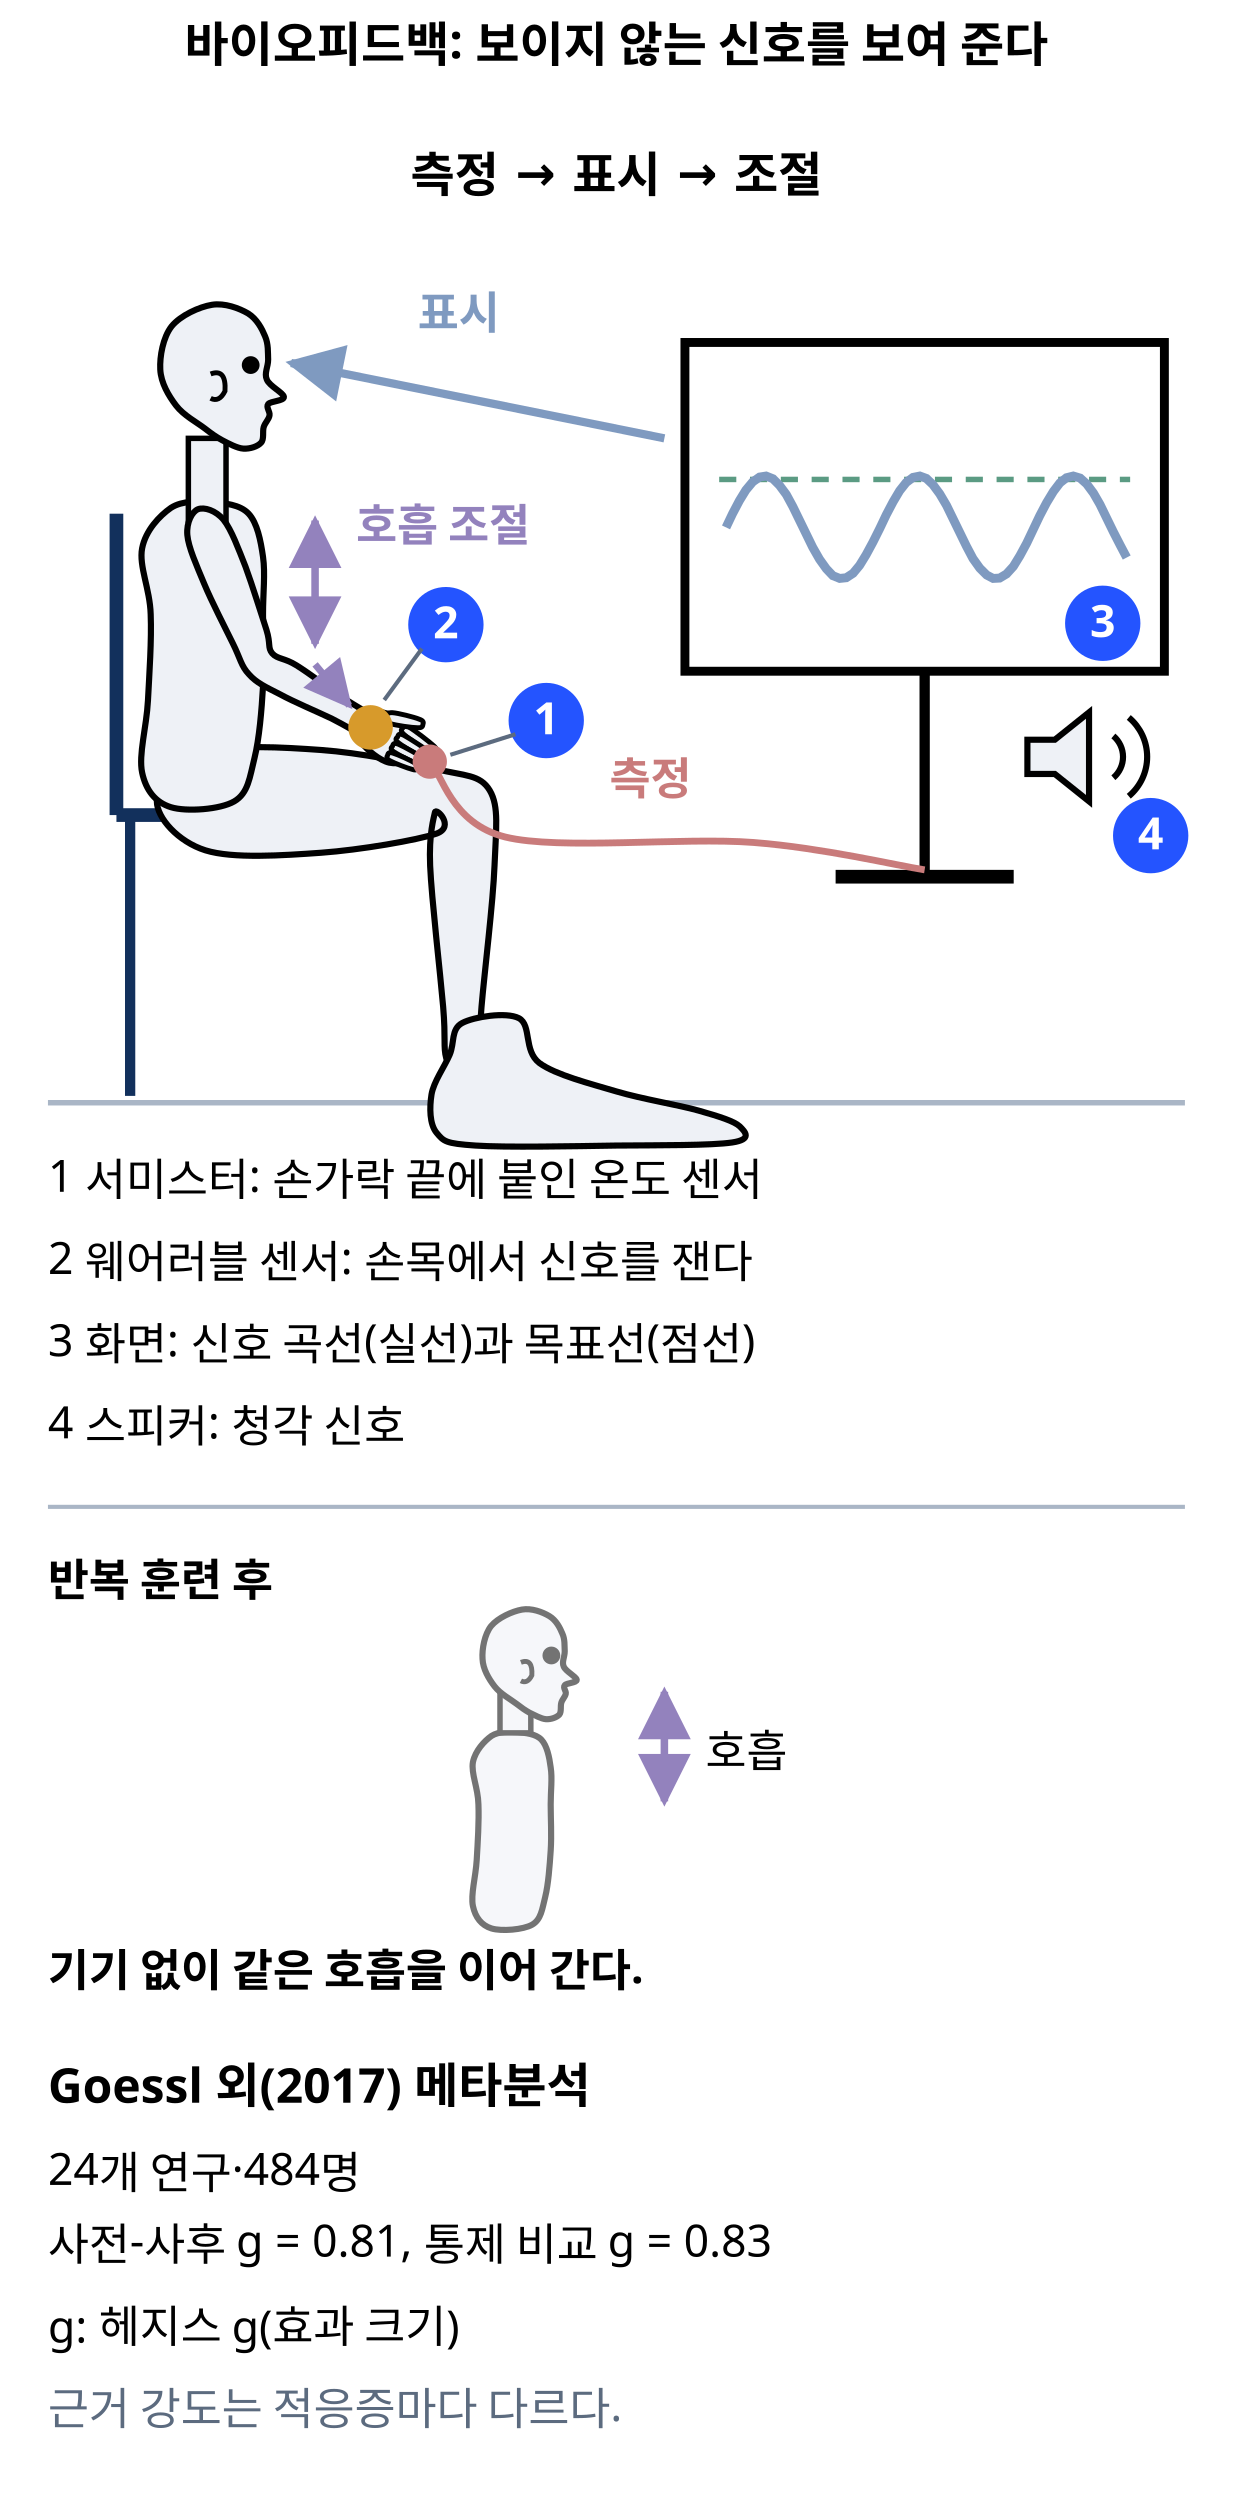
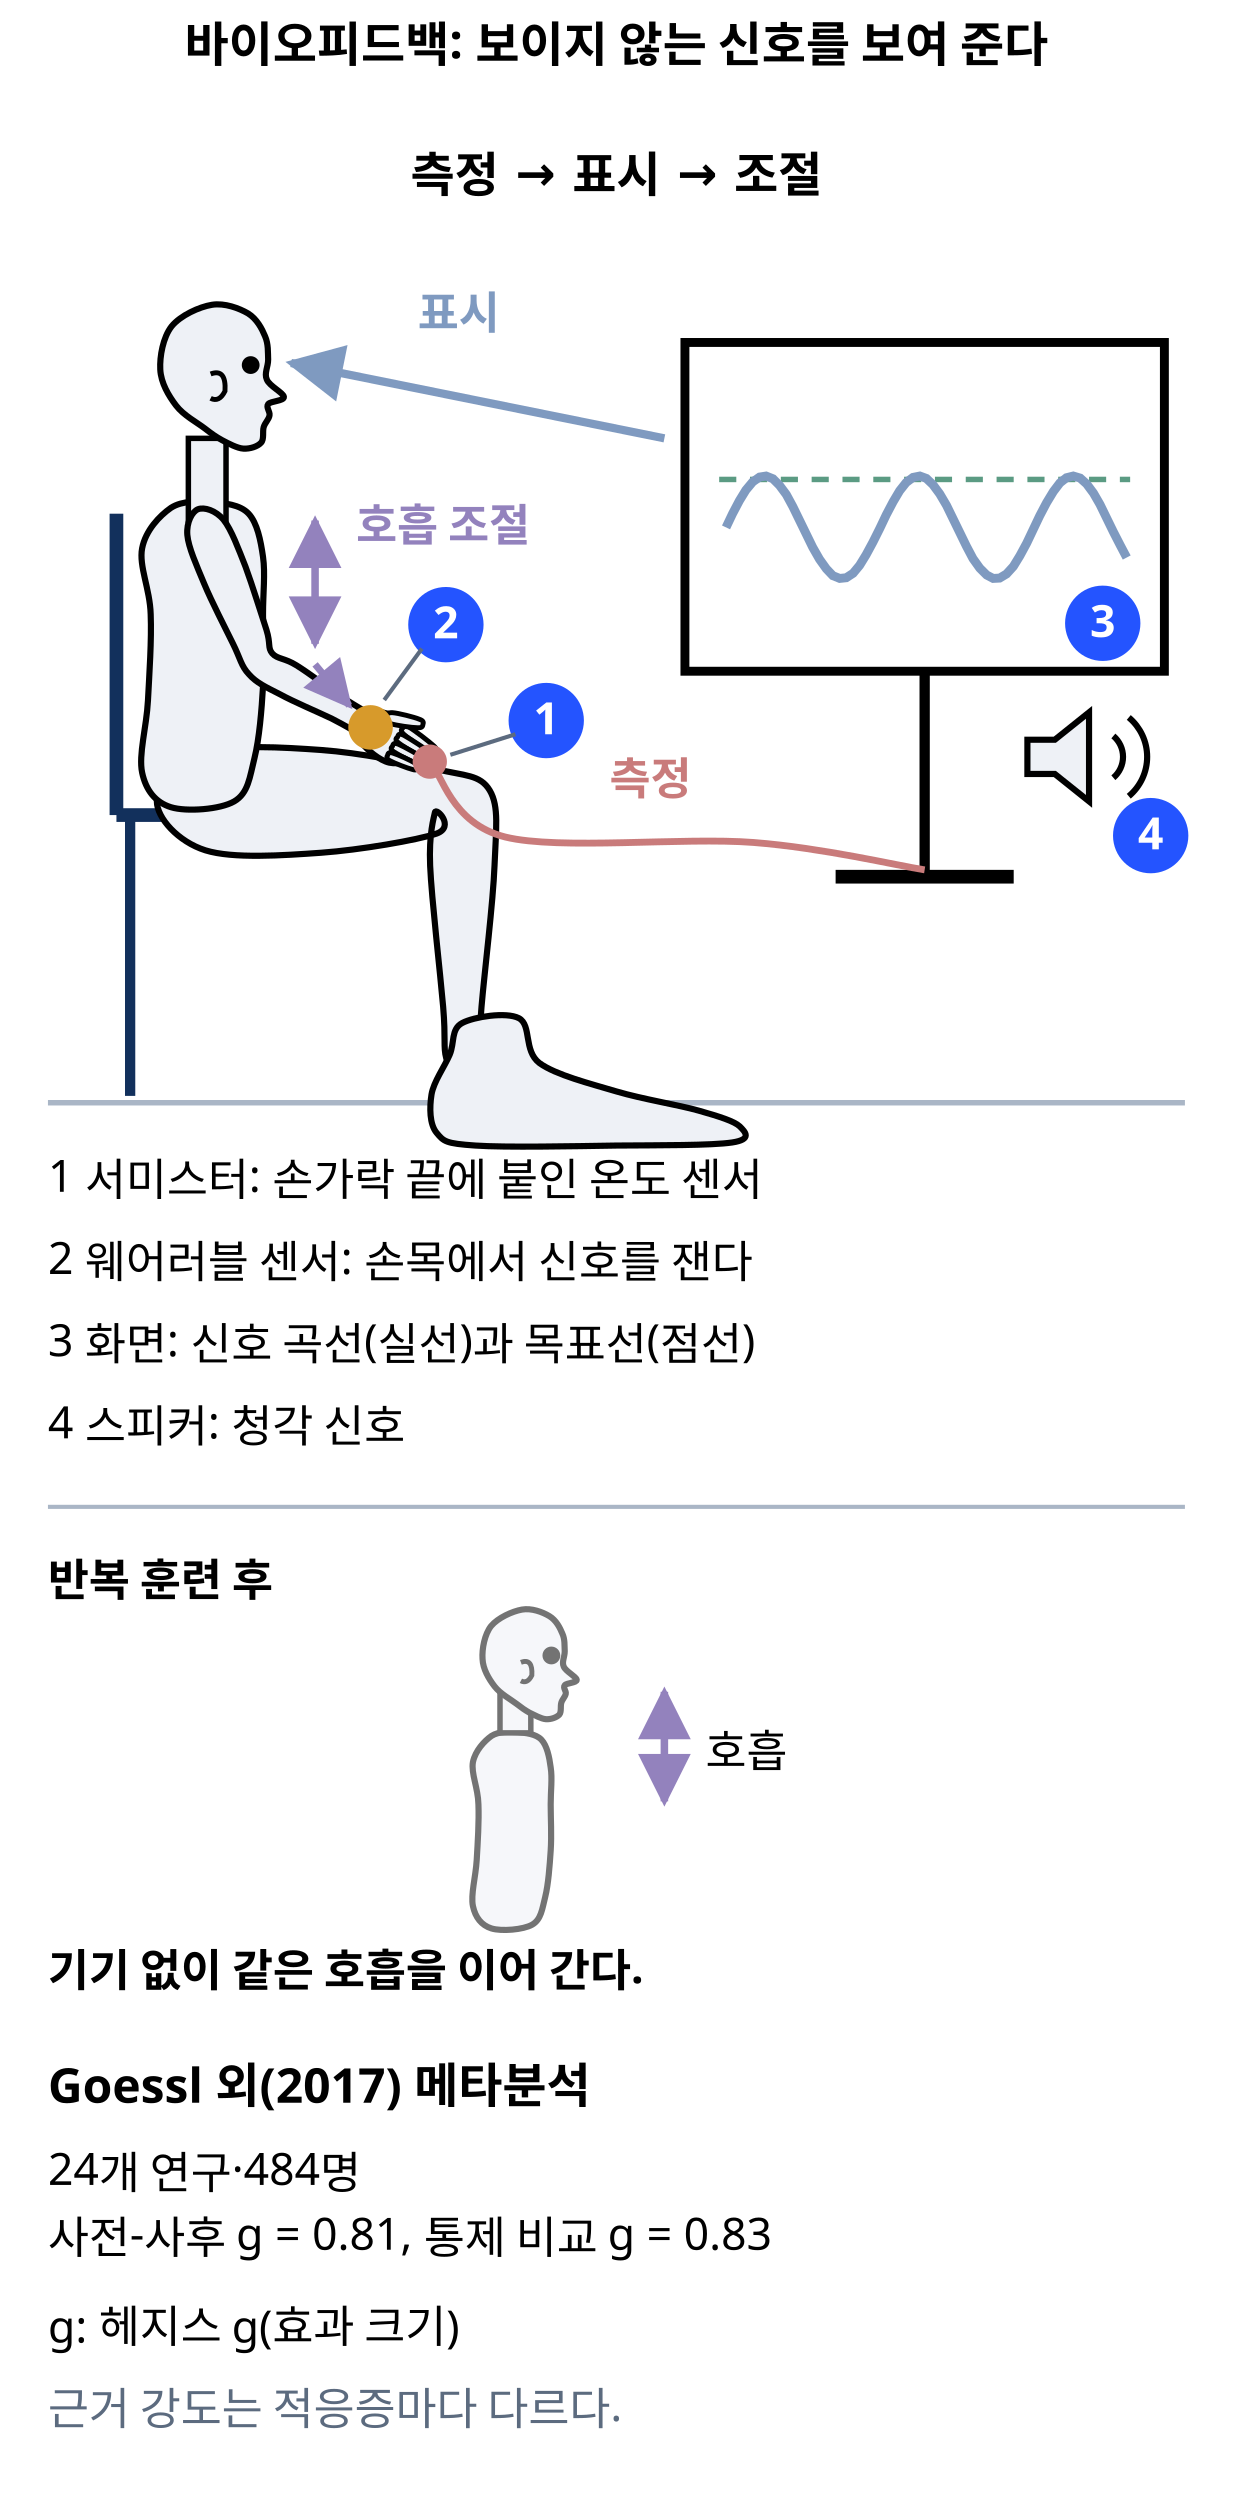
<svg xmlns="http://www.w3.org/2000/svg" class="si si-illus" viewBox="0 0 360 730" style="max-width:360px;color:var(--si-ink,var(--text,#1f2328))" role="img" aria-labelledby="biofeedback-t" font-family="'Pretendard','Noto Sans KR','Apple SD Gothic Neo',sans-serif" font-size="13" fill="currentColor">
  <defs>
    <marker id="biofeedback-ar" viewBox="0 0 10 10" refX="9" refY="5" markerWidth="7" markerHeight="7" orient="auto-start-reverse">
      <path d="M0,0L10,5L0,10z" style="fill:var(--si-blue-s,#7f9ac0)" />
    </marker>
    <marker id="biofeedback-ar-1" viewBox="0 0 10 10" refX="9" refY="5" markerWidth="7" markerHeight="7" orient="auto-start-reverse">
      <path d="M0,0L10,5L0,10z" style="fill:var(--si-violet-s,#9382bd)" />
    </marker>
  </defs>
  <text x="180" y="18" text-anchor="middle" font-size="14" font-weight="700">바이오피드백: 보이지 않는 신호를 보여 준다</text>
  <line x1="34" y1="238" x2="140" y2="238" style="stroke:var(--si-navy,#12305c);fill:none" stroke-width="4" />
  <line x1="34" y1="238" x2="34" y2="150" style="stroke:var(--si-navy,#12305c);fill:none" stroke-width="4" />
  <line x1="38" y1="238" x2="38" y2="320" style="stroke:var(--si-navy,#12305c);fill:none" stroke-width="3" />
  <line x1="134" y1="238" x2="134" y2="320" style="stroke:var(--si-navy,#12305c);fill:none" stroke-width="3" />
  <line x1="14" y1="322" x2="346" y2="322" style="stroke:var(--si-gray-s,#aab6c6);fill:none" stroke-width="1.6" />
  <path d="M60,248.3 C68,250.8 82.5,249.8 93.8,249 C105,248.2 122,245.3 127.5,243.4 C133,241.4 127.3,235.6 127,237.2 C126.7,238.8 125.2,243.3 125.6,252.8 C126,262.2 128.6,284.6 129.4,294 C130.2,303.4 129.4,305.7 130.3,309 C131.3,312.3 133.4,313.6 135,313.6 C136.6,313.6 138.7,312.3 139.7,309 C140.6,305.7 139.8,303.4 140.6,294 C141.4,284.6 144,263.3 144.4,252.8 C144.8,242.2 145.8,235.5 143,230.8 C140.2,226.1 135.7,226.6 127.5,224.6 C119.3,222.7 105,219.8 93.8,219 C82.5,218.2 68,217.3 60,219.8 C52,222.3 45.8,229.3 45.8,234 C45.8,238.8 52,245.8 60,248.3Z" style="stroke:currentColor;fill:var(--si-gray-f,#eef1f6)" stroke-width="1.8" />
  <path d="M135,298.7 C138.4,296.9 147.8,295.4 151.5,297.3 C155.3,299.3 152.8,306.8 157.5,310.4 C162.3,313.9 172.3,316.4 180,318.7 C187.8,321 198,322.6 204,324.3 C210,326 214.4,327.4 216,328.9 C217.6,330.5 219.8,332.7 213.8,333.6 C207.8,334.5 192.5,334.4 180,334.5 C167.5,334.7 147.5,335.1 138.8,334.5 C130,333.9 129.6,333.3 127.5,330.8 C125.4,328.3 125.4,323.4 126,319.6 C126.6,315.9 129.8,311.5 131.3,308 C132.8,304.5 131.6,300.5 135,298.7Z" style="stroke:currentColor;fill:var(--si-gray-f,#eef1f6)" stroke-width="1.8" />
  <path d="M61.7,146.6 C65.5,146.9 70.1,147.3 72.6,150 C75.1,152.7 76.1,157.7 76.8,162.6 C77.5,167.5 76.8,173.1 76.8,179.4 C76.8,185.7 77.2,193.4 76.8,200.4 C76.4,207.4 75.7,215.8 74.3,221.4 C72.9,227 72.5,231.6 68.4,234 C64.3,236.4 54.4,237.1 49.9,235.7 C45.4,234.3 42.6,230.8 41.5,225.6 C40.4,220.4 42.8,212.3 43.2,204.6 C43.6,196.9 44.3,186.8 44,179.4 C43.8,172 40.5,165.3 41.5,160.1 C42.5,154.9 46.6,150.6 49.9,148.3 C53.3,146.1 57.9,146.4 61.7,146.6Z" style="stroke:currentColor;fill:var(--si-gray-f,#eef1f6)" stroke-width="1.8" />
  <rect x="55" y="128" width="11" height="24" style="stroke:currentColor;fill:var(--si-gray-f,#eef1f6)" stroke-width="1.6" />
  <path d="M61.9,89 C65.6,88.4 69.8,90 72.4,91.5 C75,93.1 76.5,96 77.4,98.2 C78.4,100.5 78.2,102.9 78.3,105 C78.3,107.1 77.1,109 77.9,110.8 C78.6,112.7 82.8,114.7 82.9,115.9 C83,117.1 79,117.1 78.3,118 C77.6,118.9 78.9,120.2 78.7,121.3 C78.5,122.5 77.4,123.4 77,124.7 C76.6,126 77.2,128.3 76.2,129.3 C75.2,130.4 73,131.1 71.1,131 C69.3,130.9 66.7,129.5 64.8,128.5 C63,127.5 62,126.8 59.8,125.1 C57.6,123.4 53.6,121.3 51.4,118.4 C49.2,115.5 47,111.8 46.8,107.9 C46.6,104.1 47.6,98.5 50.1,95.3 C52.7,92.1 58.2,89.6 61.9,89Z" style="stroke:currentColor;fill:var(--si-gray-f,#eef1f6)" stroke-width="1.8" />
  <path d="M61.5,109.2 q4.6,-1.7 4.2,5 q-1.7,3.4 -4.2,2.1" style="stroke:currentColor;fill:none" stroke-width="1.44" />
  <circle cx="73.2" cy="106.6" r="1.8" style="stroke:currentColor;fill:currentColor" stroke-width="1.6" />
  <path d="M54.7,156.2 C55,159.8 57.4,165.1 59.6,170.4 C61.8,175.7 65.8,183.4 68,187.9 C70.2,192.3 70.4,194.5 72.7,196.9 C74.9,199.4 77.6,200.6 81.7,202.7 C85.7,204.9 92.6,207.8 96.8,209.8 C101,211.9 104.4,214.2 106.7,214.9 C109,215.5 110.2,214.7 110.7,213.8 C111.1,213 111.3,211.5 109.6,209.9 C107.9,208.2 104.1,206.4 100.3,203.8 C96.4,201.2 90,196.4 86.6,194.3 C83.1,192.1 81,192.5 79.5,190.8 C78.1,189.1 79.1,188.1 77.8,183.9 C76.4,179.7 73.7,170.9 71.7,165.5 C69.6,160.2 67.6,154.7 65.3,151.8 C63,149 59.6,148 57.8,148.7 C56.1,149.4 54.4,152.5 54.7,156.2Z" style="stroke:currentColor;fill:var(--si-gray-f,#eef1f6)" stroke-width="1.8" />
  <path d="M105.6,216.9 C107.2,219 110.9,222.1 113.7,222.7 C116.5,223.3 121.1,222.3 122.2,220.5 C123.2,218.7 121.8,214.1 119.9,212 C118,209.9 113.5,208.2 110.8,207.9 C108,207.5 104.5,208.3 103.6,209.8 C102.8,211.3 103.9,214.7 105.6,216.9Z" style="stroke:currentColor;fill:var(--si-gray-f,#eef1f6)" stroke-width="1.8" />
  <path d="M117.9,214.4 C119.2,215.6 123.9,218.8 125.5,219.7 C127,220.5 126.8,219.7 127,219.4 C127.2,219.1 128,219.1 126.8,217.9 C125.5,216.7 121,213.2 119.4,212.3 C117.9,211.4 117.9,212.2 117.6,212.6 C117.4,212.9 116.6,213.2 117.9,214.4Z" style="stroke:currentColor;fill:var(--si-gray-f,#eef1f6)" stroke-width="1.44" />
  <path d="M116.5,217 C118,218.2 123.4,221.3 125.1,222.1 C126.8,222.9 126.5,222.1 126.7,221.8 C126.9,221.5 127.8,221.4 126.3,220.2 C124.8,219 119.6,215.6 117.9,214.7 C116.2,213.9 116.3,214.8 116.1,215.2 C115.8,215.5 115,215.9 116.5,217Z" style="stroke:currentColor;fill:var(--si-gray-f,#eef1f6)" stroke-width="1.44" />
  <path d="M115.1,219.6 C116.6,220.6 121.7,223.1 123.3,223.8 C124.9,224.4 124.6,223.6 124.8,223.3 C125,223 125.8,222.8 124.4,221.8 C122.9,220.8 118,218 116.3,217.3 C114.7,216.7 114.8,217.5 114.6,217.9 C114.4,218.2 113.6,218.6 115.1,219.6Z" style="stroke:currentColor;fill:var(--si-gray-f,#eef1f6)" stroke-width="1.44" />
  <path d="M113.8,222.1 C115,222.8 119.2,224.4 120.5,224.7 C121.8,225.1 121.7,224.5 121.8,224.2 C122,223.9 122.5,223.6 121.3,222.9 C120.1,222.1 116.1,220.3 114.7,219.9 C113.4,219.5 113.3,220.1 113.2,220.5 C113,220.9 112.6,221.4 113.8,222.1Z" style="stroke:currentColor;fill:var(--si-gray-f,#eef1f6)" stroke-width="1.44" />
  <path d="M114,211.3 C115.5,211.8 120.4,212.5 121.9,212.5 C123.5,212.6 123.4,211.9 123.5,211.5 C123.6,211.1 123.9,210.5 122.4,210 C121,209.4 116.2,208.2 114.6,208.1 C113,208 112.8,208.9 112.7,209.4 C112.6,209.9 112.5,210.7 114,211.3Z" style="stroke:currentColor;fill:var(--si-gray-f,#eef1f6)" stroke-width="1.44" />
  <circle cx="108.2" cy="212.4" r="6" style="stroke:var(--si-amber-s,#d79a2b);fill:var(--si-amber-s,#d79a2b)" stroke-width="1" />
  <circle cx="125.5" cy="222.4" r="4.5" style="stroke:var(--si-rose-s,#c97b7b);fill:var(--si-rose-s,#c97b7b)" stroke-width="1" />
  <rect x="200" y="100" width="140" height="96" style="stroke:currentColor;fill:var(--si-bg,#ffffff)" stroke-width="2.6" />
  <line x1="270" y1="196" x2="270" y2="256" style="stroke:currentColor;fill:none" stroke-width="3" />
  <line x1="244" y1="256" x2="296" y2="256" style="stroke:currentColor;fill:none" stroke-width="4" />
  <line x1="210" y1="140" x2="330" y2="140" style="stroke:var(--si-green-s,#5b9b83);fill:none" stroke-width="1.6" stroke-dasharray="5 4" />
  <polyline points="212,154 213.9,150 215.9,146.2 217.8,143.1 219.8,140.7 221.8,139.3 223.7,139 225.7,139.8 227.6,141.7 229.6,144.4 231.5,147.9 233.4,151.8 235.4,155.9 237.3,159.8 239.3,163.3 241.3,166.1 243.2,168.1 245.2,168.9 247.1,168.7 249.1,167.4 251,165.1 252.9,162 254.9,158.3 256.9,154.3 258.8,150.3 260.8,146.5 262.7,143.3 264.6,140.9 266.6,139.4 268.6,139 270.5,139.7 272.4,141.5 274.4,144.2 276.4,147.6 278.3,151.5 280.3,155.6 282.2,159.5 284.1,163.1 286.1,165.9 288.1,167.9 290,168.9 291.9,168.8 293.9,167.6 295.9,165.4 297.8,162.3 299.8,158.6 301.7,154.6 303.6,150.6 305.6,146.8 307.6,143.5 309.5,141 311.4,139.5 313.4,139 315.4,139.6 317.3,141.3 319.3,144 321.2,147.3 323.1,151.2 325.1,155.3 327.1,159.2 329,162.8" style="stroke:var(--si-blue-s,#7f9ac0);fill:none" stroke-width="2.6" />
  <polygon points="300,216 308,216 318,208 318,234 308,226 300,226" style="stroke:currentColor;fill:var(--si-gray-f,#eef1f6)" stroke-width="1.8" />
  <path d="M325.1,227.1 A8,8 0 0 0 325.1,214.9" style="stroke:currentColor;fill:none" stroke-width="1.8" />
  <path d="M329.6,232.5 A15,15 0 0 0 329.6,209.5" style="stroke:currentColor;fill:none" stroke-width="1.8" />
  <path d="M125.5,222.4 C129.1,226 131.7,240.4 147.5,244.4 C163.2,248.3 199.6,244.4 220,246 C240.4,247.6 261.7,252.7 270,254" style="stroke:var(--si-rose-s,#c97b7b);fill:none" stroke-width="2" />
  <line x1="194" y1="128" x2="85" y2="106" style="stroke:var(--si-blue-s,#7f9ac0);fill:none" stroke-width="2.4" marker-end="url(#biofeedback-ar)" />
  <line x1="92" y1="188" x2="92" y2="152" style="stroke:var(--si-violet-s,#9382bd);fill:none" stroke-width="2.2" marker-end="url(#biofeedback-ar-1)" marker-start="url(#biofeedback-ar-1)" />
  <text x="104" y="158" font-weight="700" style="fill:var(--si-violet-s,#9382bd)">호흡 조절</text>
  <text x="180" y="56" text-anchor="middle" font-size="14" font-weight="700">측정 → 표시 → 조절</text>
  <text x="122" y="96" font-weight="700" style="fill:var(--si-blue-s,#7f9ac0)">표시</text>
  <text x="178" y="232" font-weight="700" style="fill:var(--si-rose-s,#c97b7b)">측정</text>
  <g class="si-marker">
    <circle cx="159.5" cy="210.4" r="11" style="fill:var(--si-accent,#2454ff);stroke:none" />
    <text x="159.5" y="214.4" text-anchor="middle" font-size="13" font-weight="700" style="fill:var(--si-bg,#ffffff)">1</text>
  </g>
  <line x1="150.5" y1="214.4" x2="131.5" y2="220.4" style="stroke:var(--si-general,#5c6b7f);fill:none" stroke-width="1.2" />
  <g class="si-marker">
    <circle cx="130.2" cy="182.4" r="11" style="fill:var(--si-accent,#2454ff);stroke:none" />
    <text x="130.2" y="186.4" text-anchor="middle" font-size="13" font-weight="700" style="fill:var(--si-bg,#ffffff)">2</text>
  </g>
  <line x1="123.2" y1="189.4" x2="112.2" y2="204.4" style="stroke:var(--si-general,#5c6b7f);fill:none" stroke-width="1.2" />
  <g class="si-marker">
    <circle cx="322" cy="182" r="11" style="fill:var(--si-accent,#2454ff);stroke:none" />
    <text x="322" y="186" text-anchor="middle" font-size="13" font-weight="700" style="fill:var(--si-bg,#ffffff)">3</text>
  </g>
  <g class="si-marker">
    <circle cx="336" cy="244" r="11" style="fill:var(--si-accent,#2454ff);stroke:none" />
    <text x="336" y="248" text-anchor="middle" font-size="13" font-weight="700" style="fill:var(--si-bg,#ffffff)">4</text>
  </g>
  <text x="14" y="348">1  서미스터: 손가락 끝에 붙인 온도 센서</text>
  <text x="14" y="372">2  웨어러블 센서: 손목에서 신호를 잰다</text>
  <text x="14" y="396">3  화면: 신호 곡선(실선)과 목표선(점선)</text>
  <text x="14" y="420">4  스피커: 청각 신호</text>
  <line x1="14" y1="440" x2="346" y2="440" style="stroke:var(--si-gray-s,#aab6c6);fill:none" stroke-width="1.2" />
  <text x="14" y="466" font-weight="700">반복 훈련 후</text>
  <g opacity="0.55">
    <path d="M151.1,505.8 C153.5,506 156.5,506.3 158.1,508 C159.7,509.7 160.4,513 160.8,516.1 C161.3,519.3 160.8,522.9 160.8,526.9 C160.8,530.9 161.1,535.9 160.8,540.4 C160.5,544.9 160.1,550.3 159.2,553.9 C158.3,557.5 158,560.5 155.4,562 C152.8,563.5 146.4,564 143.5,563.1 C140.6,562.2 138.8,559.9 138.1,556.6 C137.4,553.3 138.9,548.1 139.2,543.1 C139.5,538.1 139.9,531.7 139.7,526.9 C139.6,522.1 137.5,517.8 138.1,514.5 C138.8,511.2 141.4,508.4 143.5,506.9 C145.7,505.5 148.7,505.7 151.1,505.8Z" style="stroke:currentColor;fill:var(--si-gray-f,#eef1f6)" stroke-width="1.8" />
    <rect x="146" y="492" width="9" height="14" style="stroke:currentColor;fill:var(--si-gray-f,#eef1f6)" stroke-width="1.6" />
    <path d="M152.4,470 C155.2,469.5 158.4,470.7 160.4,471.9 C162.4,473.1 163.5,475.3 164.2,477 C165,478.7 164.8,480.6 164.9,482.2 C164.9,483.8 164,485.3 164.6,486.6 C165.1,488 168.3,489.6 168.4,490.5 C168.5,491.4 165.4,491.4 164.9,492.1 C164.3,492.8 165.4,493.8 165.2,494.6 C165,495.5 164.2,496.2 163.9,497.2 C163.6,498.2 164,499.9 163.3,500.7 C162.5,501.5 160.9,502.1 159.4,502 C158,501.9 156.1,500.8 154.6,500.1 C153.2,499.3 152.5,498.8 150.8,497.5 C149.1,496.2 146.1,494.6 144.4,492.4 C142.7,490.2 141,487.3 140.9,484.4 C140.7,481.5 141.5,477.2 143.4,474.8 C145.4,472.4 149.6,470.5 152.4,470Z" style="stroke:currentColor;fill:var(--si-gray-f,#eef1f6)" stroke-width="1.8" />
    <path d="M152.1,485.4 q3.5,-1.3 3.2,3.8 q-1.3,2.6 -3.2,1.6" style="stroke:currentColor;fill:none" stroke-width="1.44" />
    <circle cx="161" cy="483.4" r="1.8" style="stroke:currentColor;fill:currentColor" stroke-width="1.6" />
  </g>
  <line x1="194" y1="526" x2="194" y2="494" style="stroke:var(--si-violet-s,#9382bd);fill:none" stroke-width="2.2" marker-end="url(#biofeedback-ar-1)" marker-start="url(#biofeedback-ar-1)" />
  <text x="206" y="516">호흡</text>
  <text x="14" y="580" font-weight="700">기기 없이 같은 호흡을 이어 간다.</text>
  <text x="14" y="614" font-size="14" font-weight="700">Goessl 외(2017) 메타분석</text>
  <text x="14" y="638">24개 연구·484명</text>
-   <text x="14" y="660">사전-사후 g = 0.81, 통제 비교 g = 0.83</text>
+   <text x="14" y="658">사전-사후 g = 0.81, 통제 비교 g = 0.83</text>
  <text x="14" y="708" style="fill:var(--si-general,#5c6b7f)">근거 강도는 적응증마다 다르다.</text>
  <line x1="92" y1="194" x2="102" y2="206" style="stroke:var(--si-violet-s,#9382bd);fill:none" stroke-width="2" marker-end="url(#biofeedback-ar-1)" />
  <text x="14" y="684">g: 헤지스 g(효과 크기)</text>
</svg>
